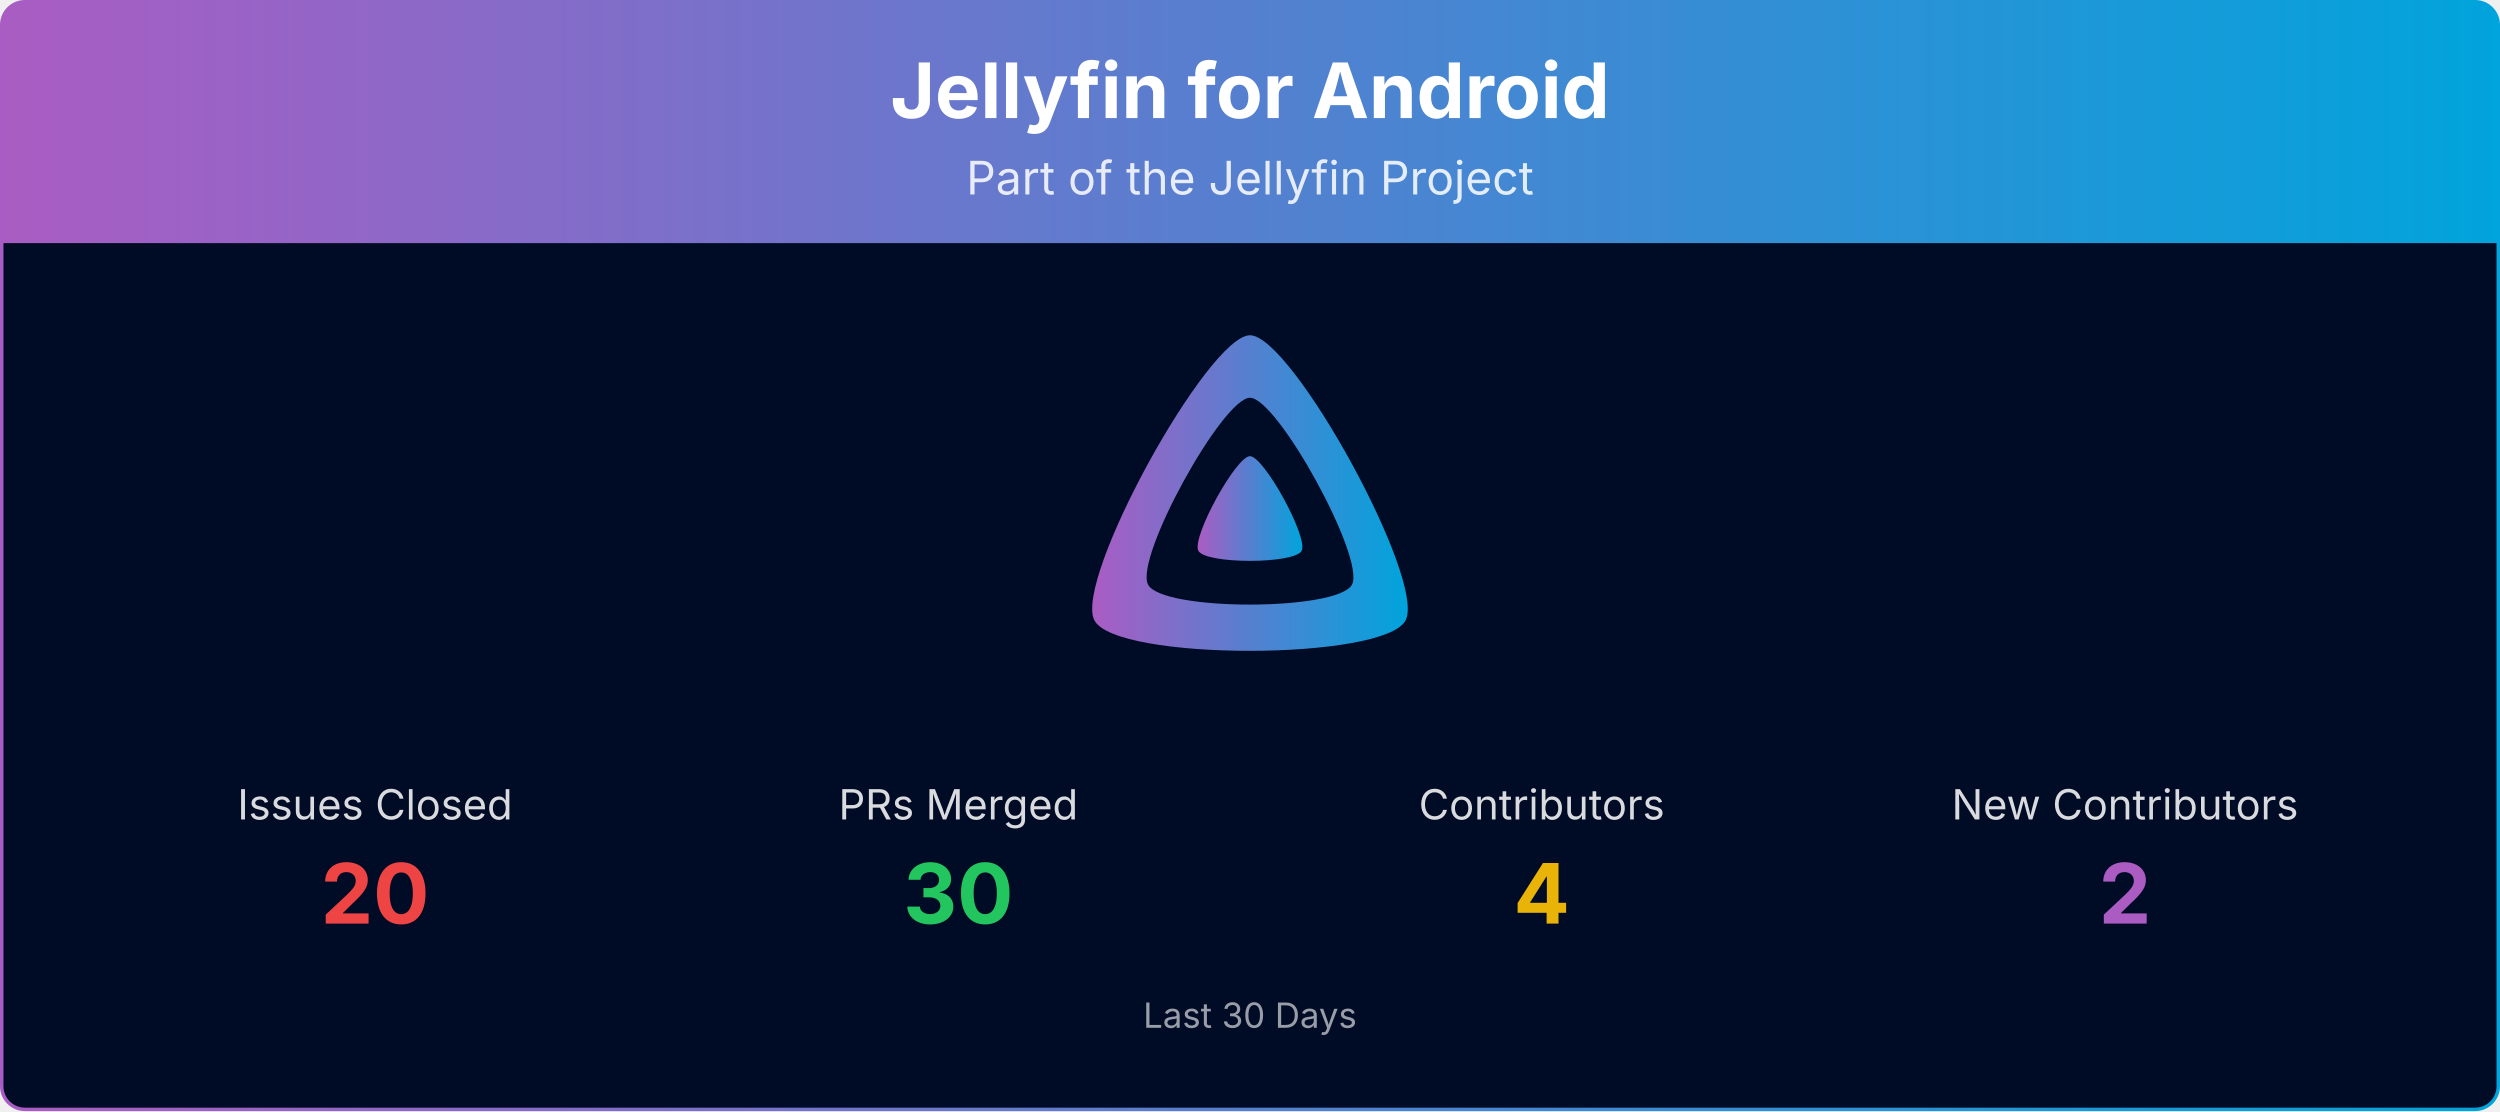
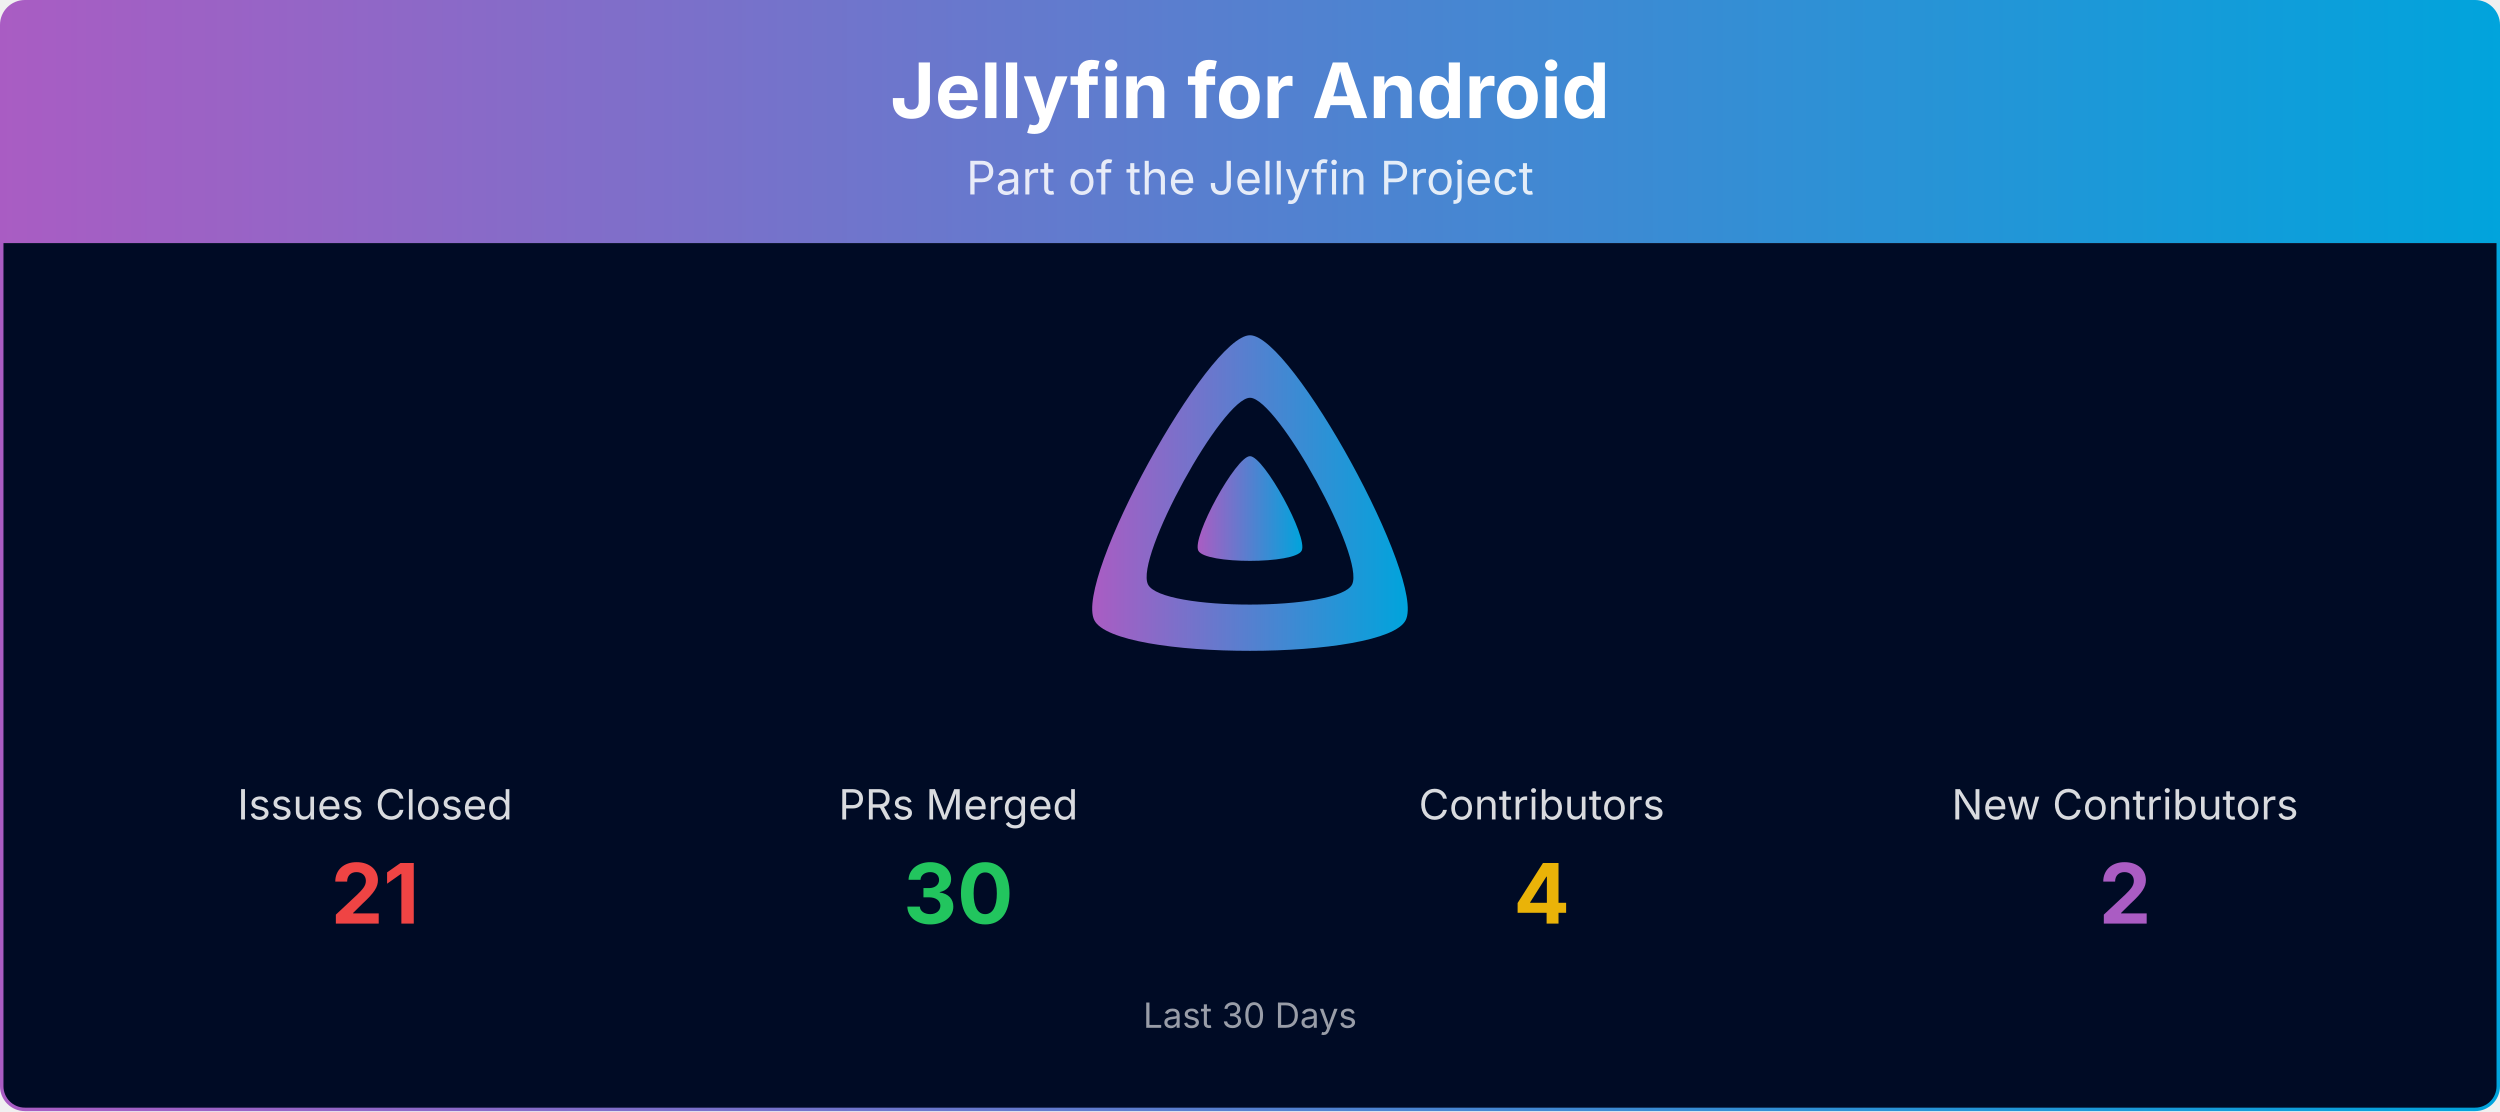
<svg xmlns="http://www.w3.org/2000/svg" viewBox="0 0 1080 480" width="100%" role="img" aria-label="Jellyfin for Android">
  <defs>
    <linearGradient id="banner-jellyfin-android-grad" x1="0" y1="0" x2="1" y2="0">
      <stop offset="0%" stop-color="#AA5CC3" />
      <stop offset="100%" stop-color="#00A4DC" />
    </linearGradient>
    <clipPath id="banner-jellyfin-android-grad-clip">
      <rect x="0.75" y="0.75" width="1078.5" height="478.5" rx="10" ry="10" />
    </clipPath>
  </defs>
  <g clip-path="url(#banner-jellyfin-android-grad-clip)">
    <path d="M0.75,10.75 A10.0,10.0 0 0 1 10.75,0.75 L1069.25,0.75 A10.0,10.0 0 0 1 1079.25,10.75 L1079.25,105.00 L0.75,105.00 Z" fill="url(#banner-jellyfin-android-grad)" />
    <text x="540.0" y="51" text-anchor="middle" font-size="33" font-weight="700" font-family="Plus Jakarta Sans, system-ui, -apple-system, Segoe UI, sans-serif" fill="#ffffff">Jellyfin for Android</text>
    <text x="540.0" y="84" text-anchor="middle" font-size="20" font-family="Plus Jakarta Sans, system-ui, -apple-system, Segoe UI, sans-serif" fill="#ffffff" opacity="0.85">Part of the Jellyfin Project</text>
    <rect x="0.75" y="105" width="1078.5" height="374.25" fill="#000b25" />
    <g transform="translate(465.00,138.00) scale(0.29297)">
      <path fill="url(#banner-jellyfin-android-grad)" fill-rule="evenodd" d="M256,23.3c-61.6,0-259.8,359.4-229.6,420.1s429.3,60,459.2,0S317.6,23.3,256,23.3zM406.5,390.8c-19.6,39.3-281.1,39.8-300.9,0s110.1-275.3,150.4-275.3S426.1,351.4,406.5,390.8z" />
      <path fill="url(#banner-jellyfin-android-grad)" d="M256,201.6c-20.4,0-86.2,119.3-76.2,139.4s142.5,19.9,152.4,0S276.5,201.6,256,201.6z" />
    </g>
    <text x="162.0" y="354.0" text-anchor="middle" font-size="18" font-family="Plus Jakarta Sans, system-ui, -apple-system, Segoe UI, sans-serif" fill="#ffffff" opacity="0.85">Issues Closed</text>
-     <text x="162.0" y="399.0" text-anchor="middle" font-size="36" font-weight="700" font-family="Plus Jakarta Sans, system-ui, -apple-system, Segoe UI, sans-serif" fill="#ef4444">20</text>
+     <text x="162.0" y="399.0" text-anchor="middle" font-size="36" font-weight="700" font-family="Plus Jakarta Sans, system-ui, -apple-system, Segoe UI, sans-serif" fill="#ef4444">21</text>
    <text x="414.0" y="354.0" text-anchor="middle" font-size="18" font-family="Plus Jakarta Sans, system-ui, -apple-system, Segoe UI, sans-serif" fill="#ffffff" opacity="0.85">PRs Merged</text>
    <text x="414.0" y="399.0" text-anchor="middle" font-size="36" font-weight="700" font-family="Plus Jakarta Sans, system-ui, -apple-system, Segoe UI, sans-serif" fill="#22c55e">30</text>
    <text x="666.0" y="354.0" text-anchor="middle" font-size="18" font-family="Plus Jakarta Sans, system-ui, -apple-system, Segoe UI, sans-serif" fill="#ffffff" opacity="0.85">Contributors</text>
    <text x="666.0" y="399.0" text-anchor="middle" font-size="36" font-weight="700" font-family="Plus Jakarta Sans, system-ui, -apple-system, Segoe UI, sans-serif" fill="#eab308">4</text>
    <text x="918.0" y="354.0" text-anchor="middle" font-size="18" font-family="Plus Jakarta Sans, system-ui, -apple-system, Segoe UI, sans-serif" fill="#ffffff" opacity="0.85">New Contributors</text>
    <text x="918.0" y="399.0" text-anchor="middle" font-size="36" font-weight="700" font-family="Plus Jakarta Sans, system-ui, -apple-system, Segoe UI, sans-serif" fill="#AA5CC3">2</text>
    <text x="540.0" y="444.0" text-anchor="middle" font-size="15" font-family="Plus Jakarta Sans, system-ui, -apple-system, Segoe UI, sans-serif" fill="#ffffff" opacity="0.6">Last 30 Days</text>
  </g>
  <rect x="0.75" y="0.75" width="1078.5" height="478.5" rx="10" ry="10" fill="none" stroke="url(#banner-jellyfin-android-grad)" stroke-width="1.5" />
</svg>
